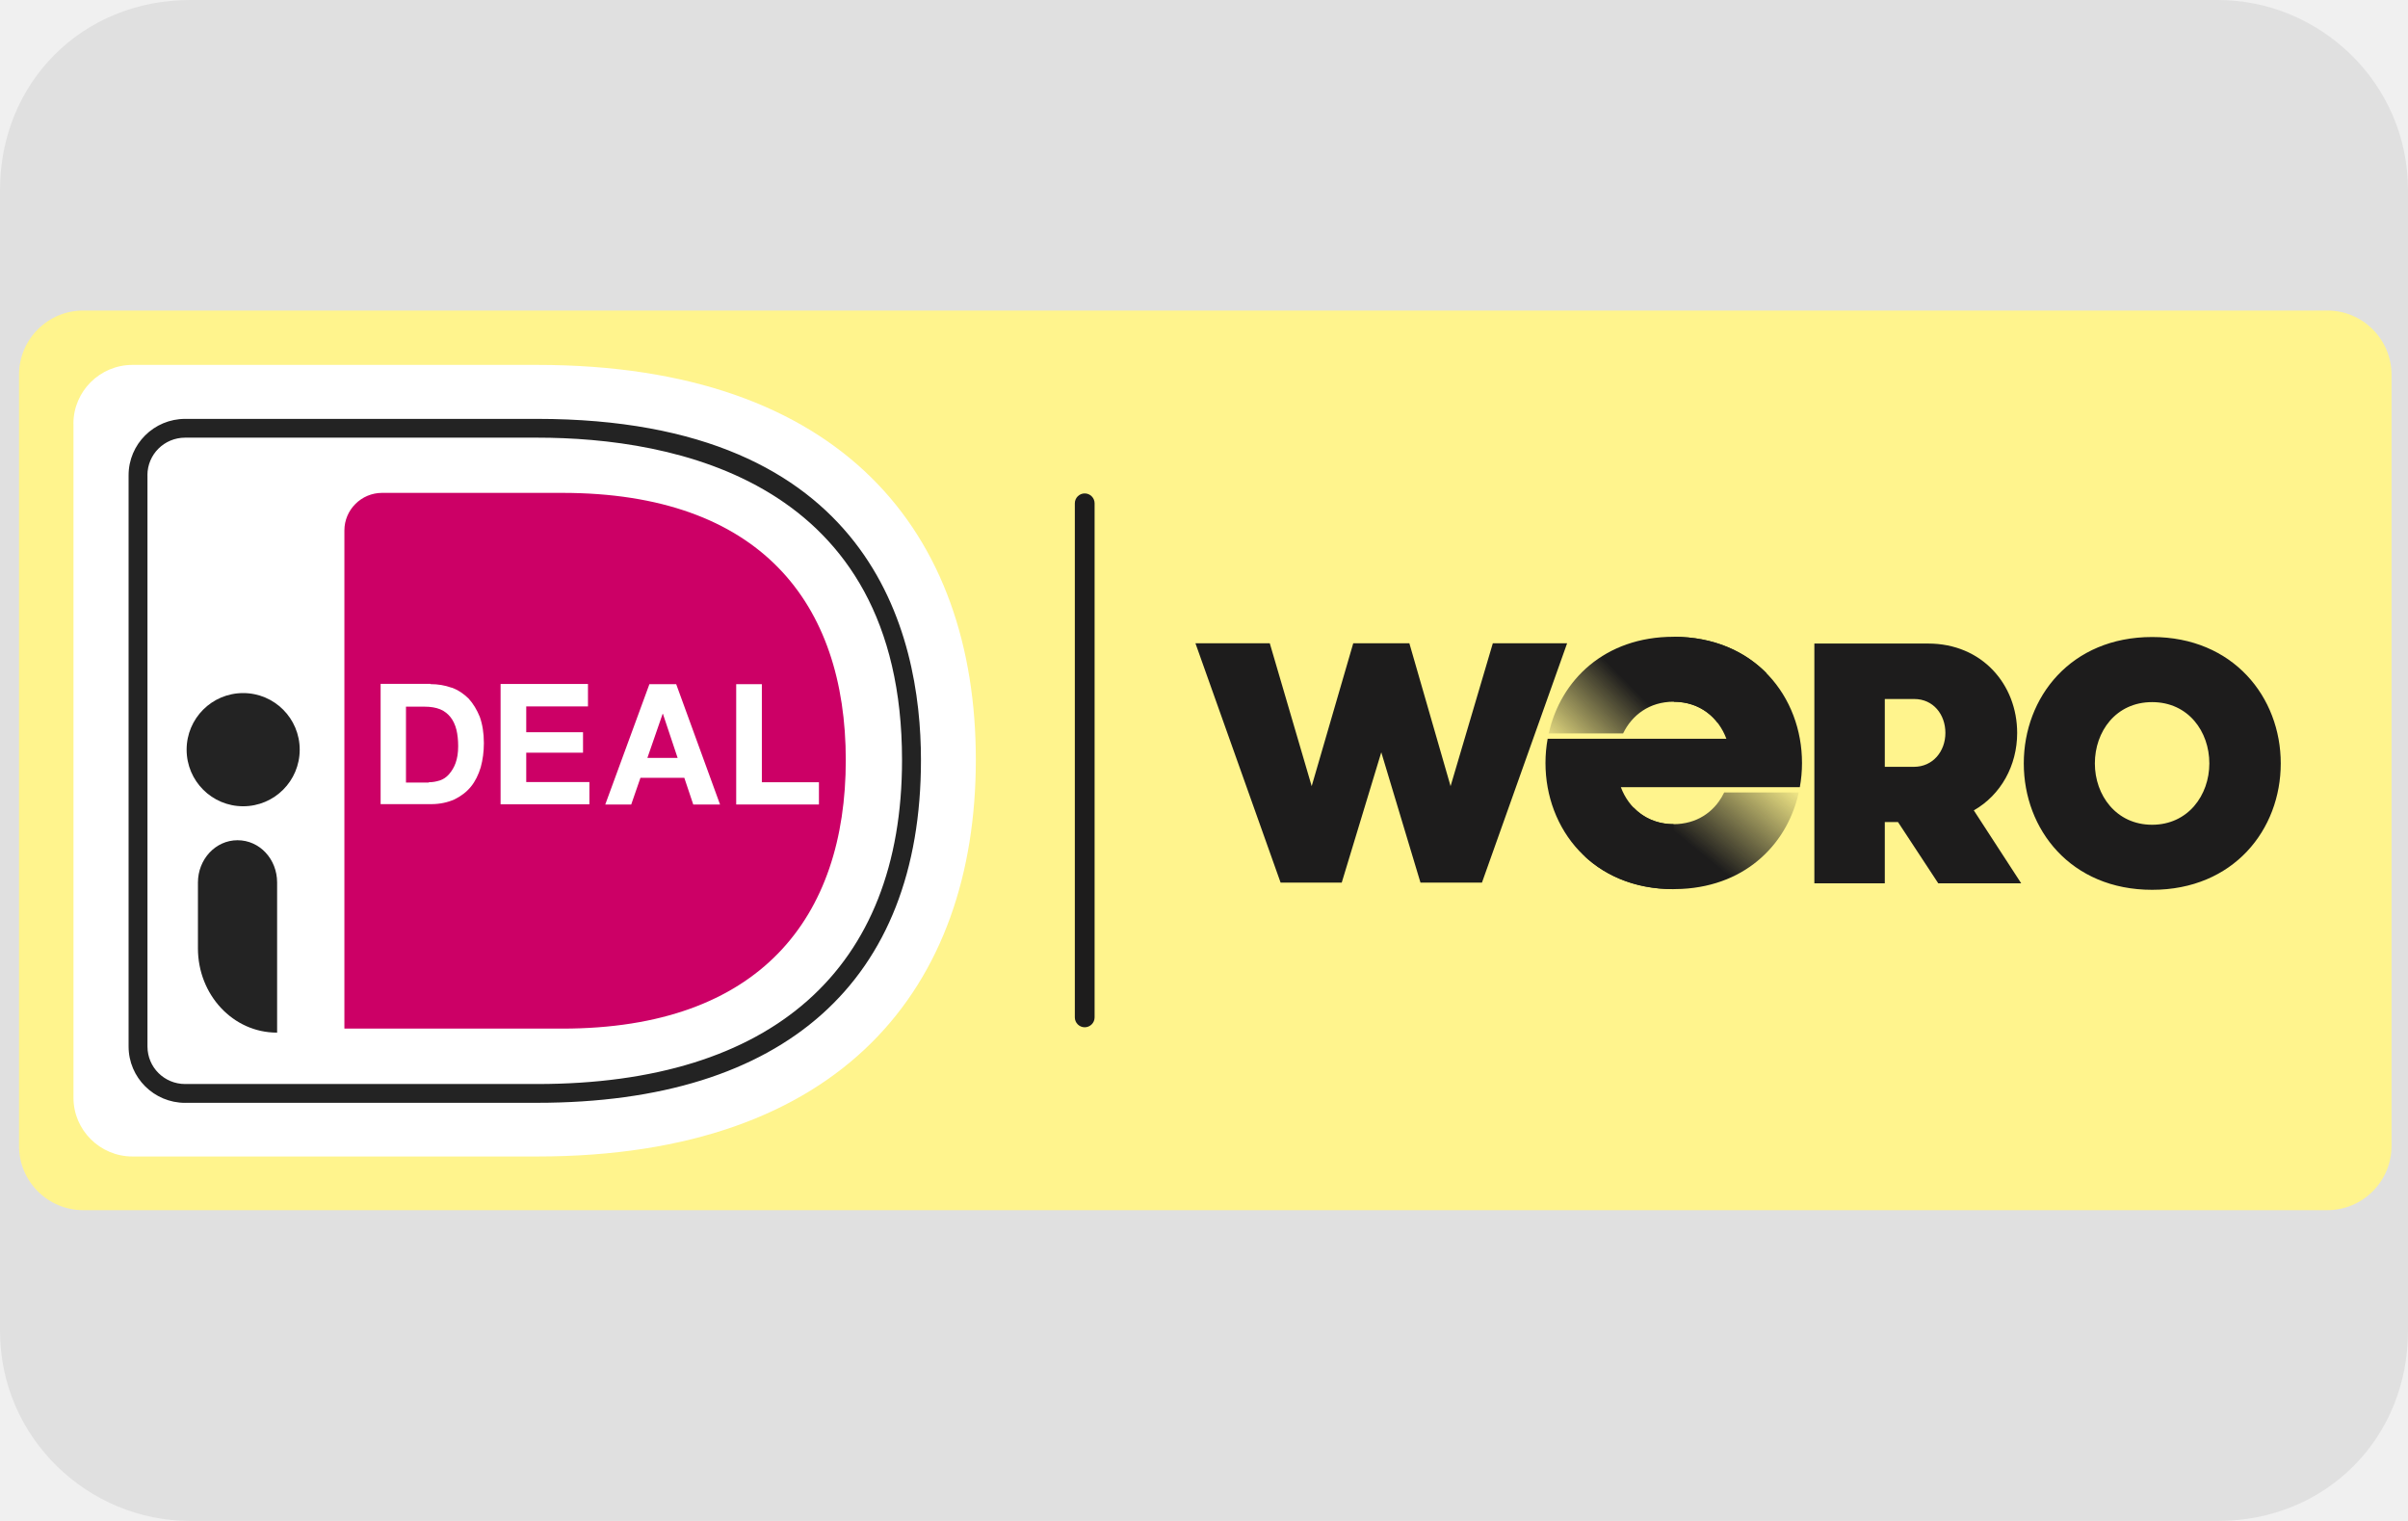
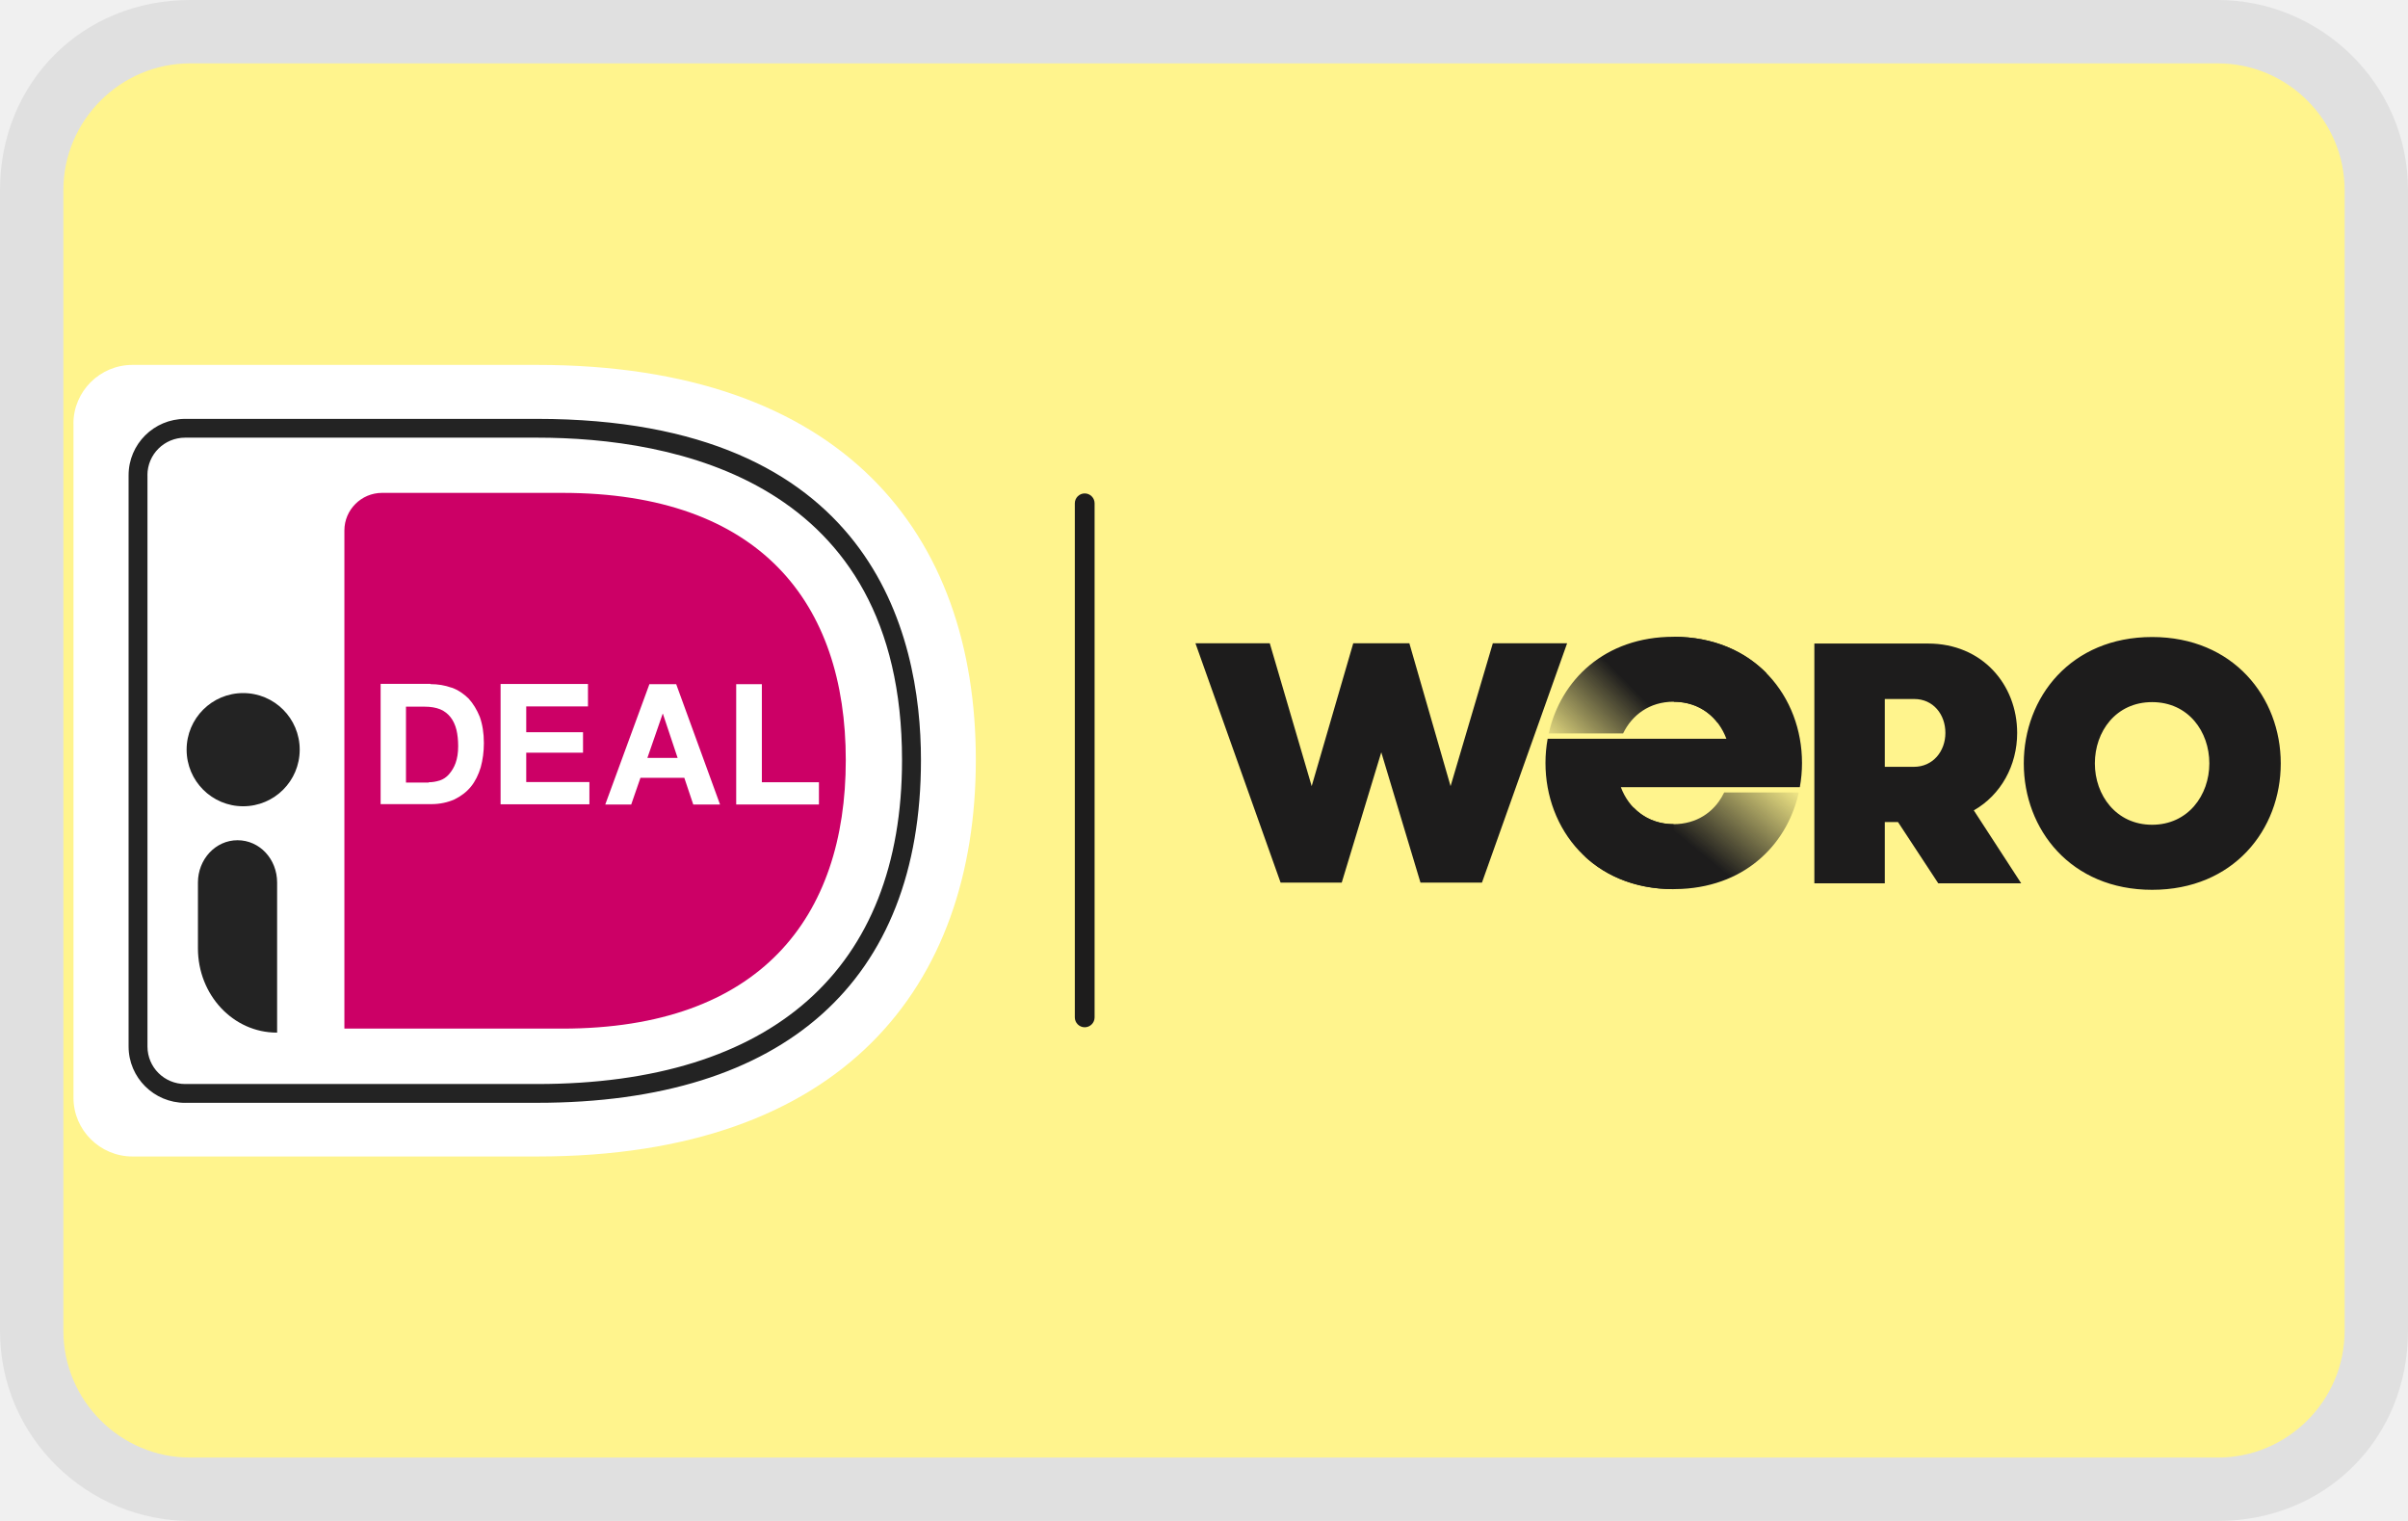
<svg xmlns="http://www.w3.org/2000/svg" viewBox="0 0 38 24" width="38" height="24" role="img" aria-labelledby="pi-spidealwero">
  <defs>
-     <linearGradient id="linear-gradient" x1="352.72" y1="95.3" x2="330.2" y2="67.73" gradientTransform="matrix(1 0 0 -1 0 184)" gradientUnits="userSpaceOnUse">
+     <linearGradient id="pi-spidealwero-gradient1" x1="352.72" y1="95.3" x2="330.2" y2="67.73" gradientTransform="matrix(1 0 0 -1 0 184)" gradientUnits="userSpaceOnUse">
      <stop offset=".02" stop-color="#1d1c1c" stop-opacity="0" />
      <stop offset=".68" stop-color="#1d1c1c" />
    </linearGradient>
-     <linearGradient id="linear-gradient-2" x1="313.44" y1="89.45" x2="336.52" y2="112.26" gradientTransform="matrix(1 0 0 -1 0 184)" gradientUnits="userSpaceOnUse">
+     <linearGradient id="pi-spidealwero-gradient2" x1="313.44" y1="89.45" x2="336.52" y2="112.26" gradientTransform="matrix(1 0 0 -1 0 184)" gradientUnits="userSpaceOnUse">
      <stop offset=".02" stop-color="#1d1c1c" stop-opacity="0" />
      <stop offset=".68" stop-color="#1d1c1c" />
    </linearGradient>
-     <style>.cls-3,.cls-5,.cls-6,.cls-8{stroke-width:0}.cls-3{fill-rule:evenodd}.cls-6{fill:#232323}.cls-3,.cls-8{fill:#fff}.cls-5{fill:#1d1c1c}</style>
  </defs>
  <path opacity=".07" d="M35 0H3C1.3 0 0 1.3 0 3v18c0 1.7 1.4 3 3 3h32c1.7 0 3-1.3 3-3V3c0-1.7-1.4-3-3-3z" />
+   <path fill="#fff48d" d="M35 1c1.1 0 2 .9 2 2v18c0 1.1-.9 2-2 2H3c-1.1 0-2-.9-2-2V3c0-1.1.9-2 2-2h32" />
  <g transform="translate(0.3 4.9) scale(0.078)">
-     <rect x="0" width="480" height="182" rx="13" ry="13" fill="#fff48d" stroke-width="0" />
-     <path class="cls-8" d="M11.02 22.87v136.4c0 6.53 5.37 11.87 11.93 11.87h81.89c61.91 0 88.74-34.49 88.74-80.25S166.74 11 104.83 11H22.94c-6.56 0-11.93 5.34-11.93 11.87z" />
-     <path d="M65.83 44.48v100.79h44.07c40.02 0 57.37-22.5 57.37-54.31s-17.36-54.07-57.37-54.07H73.46c-4.23 0-7.63 3.44-7.63 7.6z" fill="#c06" stroke-width="0" />
-     <path d="M33.62 160.28h71.21c50.04 0 77.65-24.63 77.65-69.33 0-25.76-10.08-69.03-77.65-69.03H33.62c-6.32 0-11.45 5.1-11.45 11.4v115.57c0 6.29 5.13 11.4 11.45 11.4zM25.98 33.32c0-4.21 3.4-7.6 7.63-7.6h71.21c27.55 0 73.83 8.49 73.83 65.23 0 42.26-26.24 65.53-73.83 65.53h-71.2c-4.23 0-7.63-3.38-7.63-7.6V33.32z" fill="#232323" fill-rule="evenodd" stroke-width="0" />
-     <path class="cls-3" d="M87.51 76.3c-1.34-.48-2.74-.72-4.26-.72v-.06H73.16v24.34h10.21c1.81 0 3.38-.36 4.73-.96 1.34-.66 2.45-1.5 3.33-2.58.88-1.08 1.52-2.4 1.98-3.9.41-1.5.64-3.12.64-4.92 0-2.04-.29-3.78-.82-5.28-.58-1.44-1.34-2.7-2.27-3.72-.99-.96-2.1-1.74-3.44-2.22zm-2.39 18.77c-.76.24-1.46.36-2.22.36v.06h-4.61V80.14h3.73c1.28 0 2.33.18 3.21.54.88.36 1.58.96 2.1 1.62.52.66.93 1.56 1.17 2.52.23.96.35 2.1.35 3.3 0 1.38-.18 2.46-.52 3.42a7.12 7.12 0 01-1.34 2.28 4.32 4.32 0 01-1.87 1.26z" />
-     <path class="cls-8" d="M115.11 75.59v4.5h-12.49v5.22h11.49v4.14h-11.49v5.94h12.78v4.5H97.43V75.55h17.68v.06z" />
-     <path class="cls-3" d="M141.83 99.93l-8.87-24.34h-5.42l-8.93 24.34h5.25l1.87-5.4h8.87l1.81 5.4h5.43zm-11.56-18.35l2.98 8.93h-6.12l3.09-8.93h.06z" />
-     <path class="cls-8" d="M150.29 75.58v19.85h11.55v4.5H145.1V75.59h5.19z" />
-     <path class="cls-6" d="M45.35 100.29c6.32 0 11.44-5.12 11.44-11.45s-5.12-11.45-11.44-11.45-11.44 5.12-11.44 11.45 5.12 11.45 11.44 11.45zM52.16 146.08c-8.86 0-15.96-7.65-15.96-17.05v-13.31c0-4.7 3.55-8.56 8.01-8.56s8.01 3.8 8.01 8.56v30.36h-.06z" />
+     <path fill="#fff" stroke-width="0" d="M11.02 22.87v136.4c0 6.53 5.37 11.87 11.93 11.87h81.89c61.91 0 88.74-34.49 88.74-80.25S166.74 11 104.83 11H22.94c-6.56 0-11.93 5.34-11.93 11.87z" />
+     <path fill="#c06" stroke-width="0" d="M65.83 44.48v100.79h44.07c40.02 0 57.37-22.5 57.37-54.31s-17.36-54.07-57.37-54.07H73.46c-4.23 0-7.63 3.44-7.63 7.6z" />
+     <path fill="#232323" fill-rule="evenodd" stroke-width="0" d="M33.62 160.28h71.21c50.04 0 77.65-24.63 77.65-69.33 0-25.76-10.08-69.03-77.65-69.03H33.62c-6.32 0-11.45 5.1-11.45 11.4v115.57c0 6.29 5.13 11.4 11.45 11.4zM25.98 33.32c0-4.21 3.4-7.6 7.63-7.6h71.21c27.55 0 73.83 8.49 73.83 65.23 0 42.26-26.24 65.53-73.83 65.53h-71.2c-4.23 0-7.63-3.38-7.63-7.6V33.32z" />
+     <path fill="#fff" fill-rule="evenodd" stroke-width="0" d="M87.51 76.3c-1.34-.48-2.74-.72-4.26-.72v-.06H73.16v24.34h10.21c1.81 0 3.38-.36 4.73-.96 1.34-.66 2.45-1.5 3.33-2.58.88-1.08 1.52-2.4 1.98-3.9.41-1.5.64-3.12.64-4.92 0-2.04-.29-3.78-.82-5.28-.58-1.44-1.34-2.7-2.27-3.72-.99-.96-2.1-1.74-3.44-2.22zm-2.39 18.77c-.76.24-1.46.36-2.22.36v.06h-4.61V80.14h3.73c1.28 0 2.33.18 3.21.54.88.36 1.58.96 2.1 1.62.52.66.93 1.56 1.17 2.52.23.96.35 2.1.35 3.3 0 1.38-.18 2.46-.52 3.42a7.12 7.12 0 01-1.34 2.28 4.32 4.32 0 01-1.87 1.26z" />
+     <path fill="#fff" stroke-width="0" d="M115.11 75.59v4.5h-12.49v5.22h11.49v4.14h-11.49v5.94h12.78v4.5H97.43V75.55h17.68v.06z" />
+     <path fill="#fff" fill-rule="evenodd" stroke-width="0" d="M141.83 99.93l-8.87-24.34h-5.42l-8.93 24.34h5.25l1.87-5.4h8.87l1.81 5.4h5.43zm-11.56-18.35l2.98 8.93h-6.12l3.09-8.93h.06z" />
+     <path fill="#fff" stroke-width="0" d="M150.29 75.58v19.85h11.55v4.5H145.1V75.59h5.19z" />
+     <path fill="#232323" stroke-width="0" d="M45.35 100.29c6.32 0 11.44-5.12 11.44-11.45s-5.12-11.45-11.44-11.45-11.44 5.12-11.44 11.45 5.12 11.45 11.44 11.45zM52.16 146.08c-8.86 0-15.96-7.65-15.96-17.05v-13.31c0-4.7 3.55-8.56 8.01-8.56s8.01 3.8 8.01 8.56v30.36h-.06z" />
    <g>
-       <path class="cls-5" d="M405.6 91.62c0-13.38 9.52-25.57 25.96-25.57s26.03 12.2 26.03 25.57-9.52 25.57-26.03 25.57c-16.44 0-25.96-12.2-25.96-25.57zm37.54 0c0-6.45-4.25-12.4-11.58-12.4s-11.58 5.96-11.58 12.4 4.32 12.41 11.58 12.41 11.58-5.96 11.58-12.41zM395.49 101.12c5.48-3.12 8.77-9.08 8.77-15.66 0-9.77-7.06-18.09-18.02-18.09h-23.01v48.51h14.25v-12.4h2.67l8.15 12.4h16.78l-9.59-14.76zm-12.12-8.81h-5.89V78.59h5.96c3.84 0 6.3 3.12 6.3 6.86s-2.54 6.86-6.37 6.86zM298.18 67.31l-8.55 28.91-8.34-28.91h-11.35l-8.41 28.91-8.48-28.91h-15.04l17.23 48.42h12.37l8-26.36 7.93 26.36h12.44l17.23-48.42h-15.04zM334.78 103.91h-.03c-5.33 0-9.07-3.22-10.67-7.48h36.21c.29-1.6.44-3.24.44-4.9 0-13.34-9.49-25.51-25.95-25.52v13.14c5.36.01 9.06 3.23 10.65 7.48h-36.16c-.29 1.6-.44 3.24-.44 4.9 0 13.35 9.5 25.53 25.91 25.53h.03v-13.15z" />
-       <path d="M334.75 117.05c.56 0 1.11-.02 1.65-.04 3.33-.17 6.36-.85 9.06-1.94 2.7-1.09 5.07-2.6 7.08-4.42a23.98 23.98 0 004.97-6.3c1.17-2.14 2.03-4.45 2.57-6.86h-15.09c-.31.64-.67 1.26-1.08 1.83-.56.79-1.22 1.5-1.97 2.11-.75.62-1.59 1.14-2.51 1.54-.92.4-1.93.68-3.02.83-.53.07-1.08.11-1.65.11-3.39 0-6.14-1.31-8.11-3.36l-9.81 9.92c4.36 4.03 10.41 6.57 17.91 6.57z" stroke-width="0" fill="url(#linear-gradient)" />
-       <path d="M334.75 66c-13.92 0-22.87 8.76-25.26 19.56h15.04c1.8-3.72 5.34-6.42 10.22-6.42 3.89 0 6.91 1.68 8.88 4.22l9.9-10.01c-4.42-4.48-10.78-7.35-18.77-7.35z" fill="url(#linear-gradient-2)" stroke-width="0" />
+       <path fill="#1d1c1c" stroke-width="0" d="M405.6 91.62c0-13.38 9.52-25.57 25.96-25.57s26.03 12.2 26.03 25.57-9.52 25.57-26.03 25.57c-16.44 0-25.96-12.2-25.96-25.57zm37.54 0c0-6.45-4.25-12.4-11.58-12.4s-11.58 5.96-11.58 12.4 4.32 12.41 11.58 12.41 11.58-5.96 11.58-12.41zM395.49 101.12c5.48-3.12 8.77-9.08 8.77-15.66 0-9.77-7.06-18.09-18.02-18.09h-23.01v48.51h14.25v-12.4h2.67l8.15 12.4h16.78l-9.59-14.76zm-12.12-8.81h-5.89V78.59h5.96c3.84 0 6.3 3.12 6.3 6.86s-2.54 6.86-6.37 6.86zM298.18 67.31l-8.55 28.91-8.34-28.91h-11.35l-8.41 28.91-8.48-28.91h-15.04l17.23 48.42h12.37l8-26.36 7.93 26.36h12.44l17.23-48.42h-15.04zM334.78 103.91h-.03c-5.33 0-9.07-3.22-10.67-7.48h36.21c.29-1.6.44-3.24.44-4.9 0-13.34-9.49-25.51-25.95-25.52v13.14c5.36.01 9.06 3.23 10.65 7.48h-36.16c-.29 1.6-.44 3.24-.44 4.9 0 13.35 9.5 25.53 25.91 25.53h.03v-13.15z" />
+       <path fill="url(#pi-spidealwero-gradient1)" stroke-width="0" d="M334.75 117.05c.56 0 1.11-.02 1.65-.04 3.33-.17 6.36-.85 9.06-1.94 2.7-1.09 5.07-2.6 7.08-4.42a23.98 23.98 0 004.97-6.3c1.17-2.14 2.03-4.45 2.57-6.86h-15.09c-.31.64-.67 1.26-1.08 1.83-.56.79-1.22 1.5-1.97 2.11-.75.62-1.59 1.14-2.51 1.54-.92.4-1.93.68-3.02.83-.53.07-1.08.11-1.65.11-3.39 0-6.14-1.31-8.11-3.36l-9.81 9.92c4.36 4.03 10.41 6.57 17.91 6.57z" />
+       <path fill="url(#pi-spidealwero-gradient2)" stroke-width="0" d="M334.75 66c-13.92 0-22.87 8.76-25.26 19.56h15.04c1.8-3.72 5.34-6.42 10.22-6.42 3.89 0 6.91 1.68 8.88 4.22l9.9-10.01c-4.42-4.48-10.78-7.35-18.77-7.35z" />
    </g>
-     <path class="cls-5" d="M215.61 145c-1.1 0-2-.9-2-2V39c0-1.1.9-2 2-2s2 .9 2 2v104c0 1.1-.9 2-2 2z" />
+     <path fill="#1d1c1c" stroke-width="0" d="M215.61 145c-1.1 0-2-.9-2-2V39c0-1.1.9-2 2-2s2 .9 2 2v104c0 1.1-.9 2-2 2z" />
  </g>
</svg>
